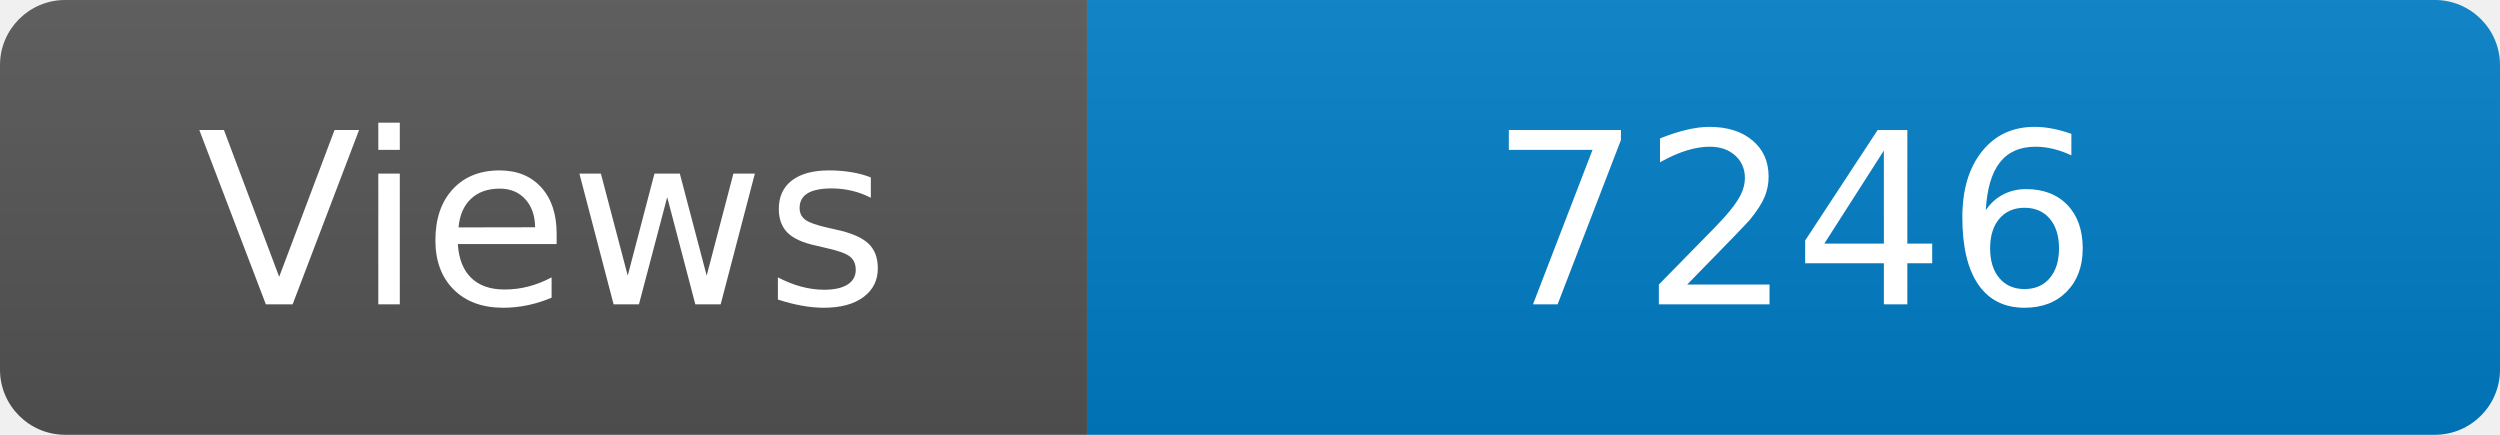
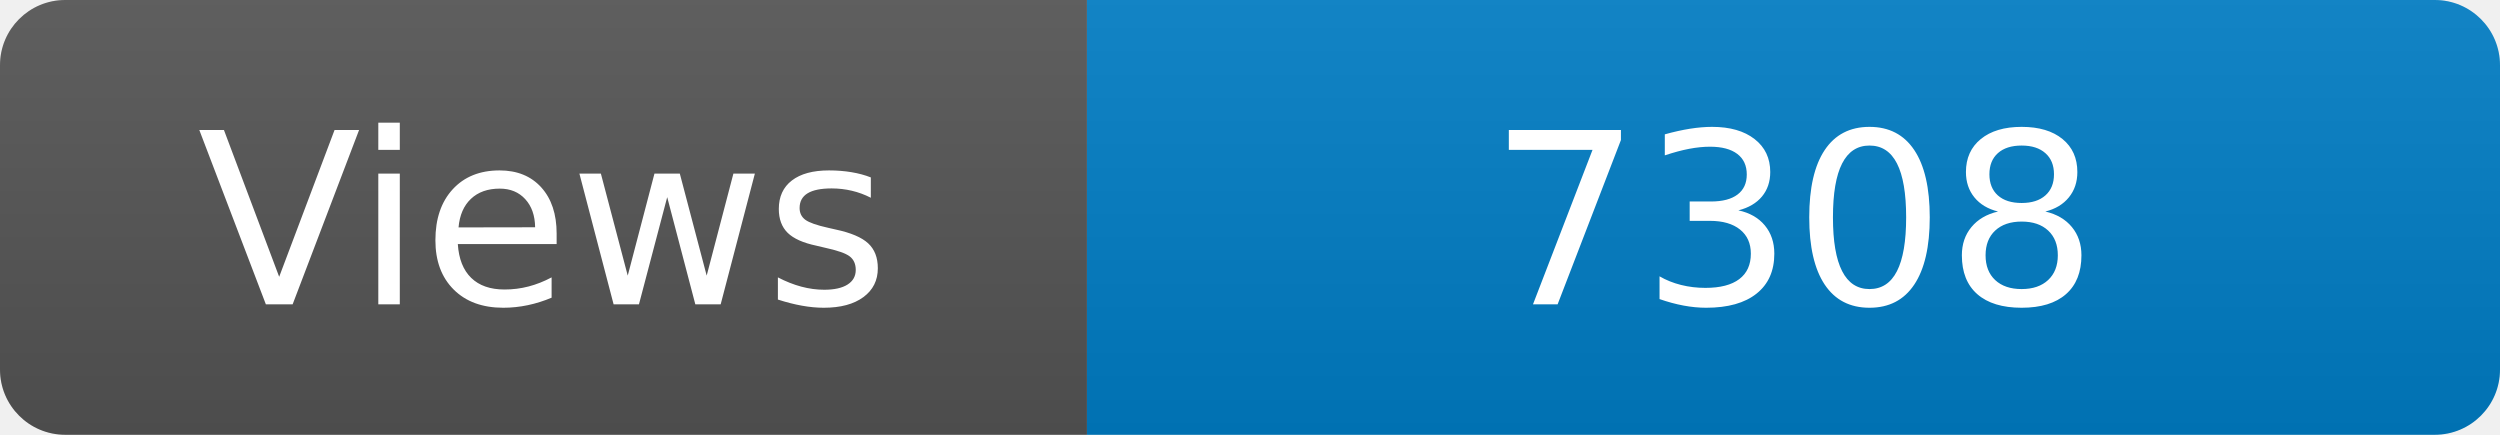
<svg xmlns="http://www.w3.org/2000/svg" width="115" height="20" role="img" aria-label="Maintained?: yes">
  <linearGradient id="s" x2="0" y2="100%">
    <stop offset="0" stop-color="#bbb" stop-opacity=".1" />
    <stop offset="1" stop-opacity=".1" />
  </linearGradient>
  <clipPath id="r">
    <rect width="115" height="20" rx="3" fill="#fff" />
  </clipPath>
  <g clip-path="url(#r)">
    <rect width="50" height="20" fill="#555" />
    <rect x="50" width="160" height="20" fill="#007ec6" />
    <rect width="115" height="20" fill="url(#s)" />
  </g>
  <g fill="#fff" text-anchor="middle" font-family="Verdana,Geneva,DejaVu Sans,sans-serif" font-size="110">
    <text x="250" y="140" transform="scale(.1)" fill="#fff">Views</text>
-     <text x="825" y="140" transform="scale(.1)" fill="#fff">7246</text>
+     <text x="825" y="140" transform="scale(.1)" fill="#fff">7308</text>
  </g>
</svg>
